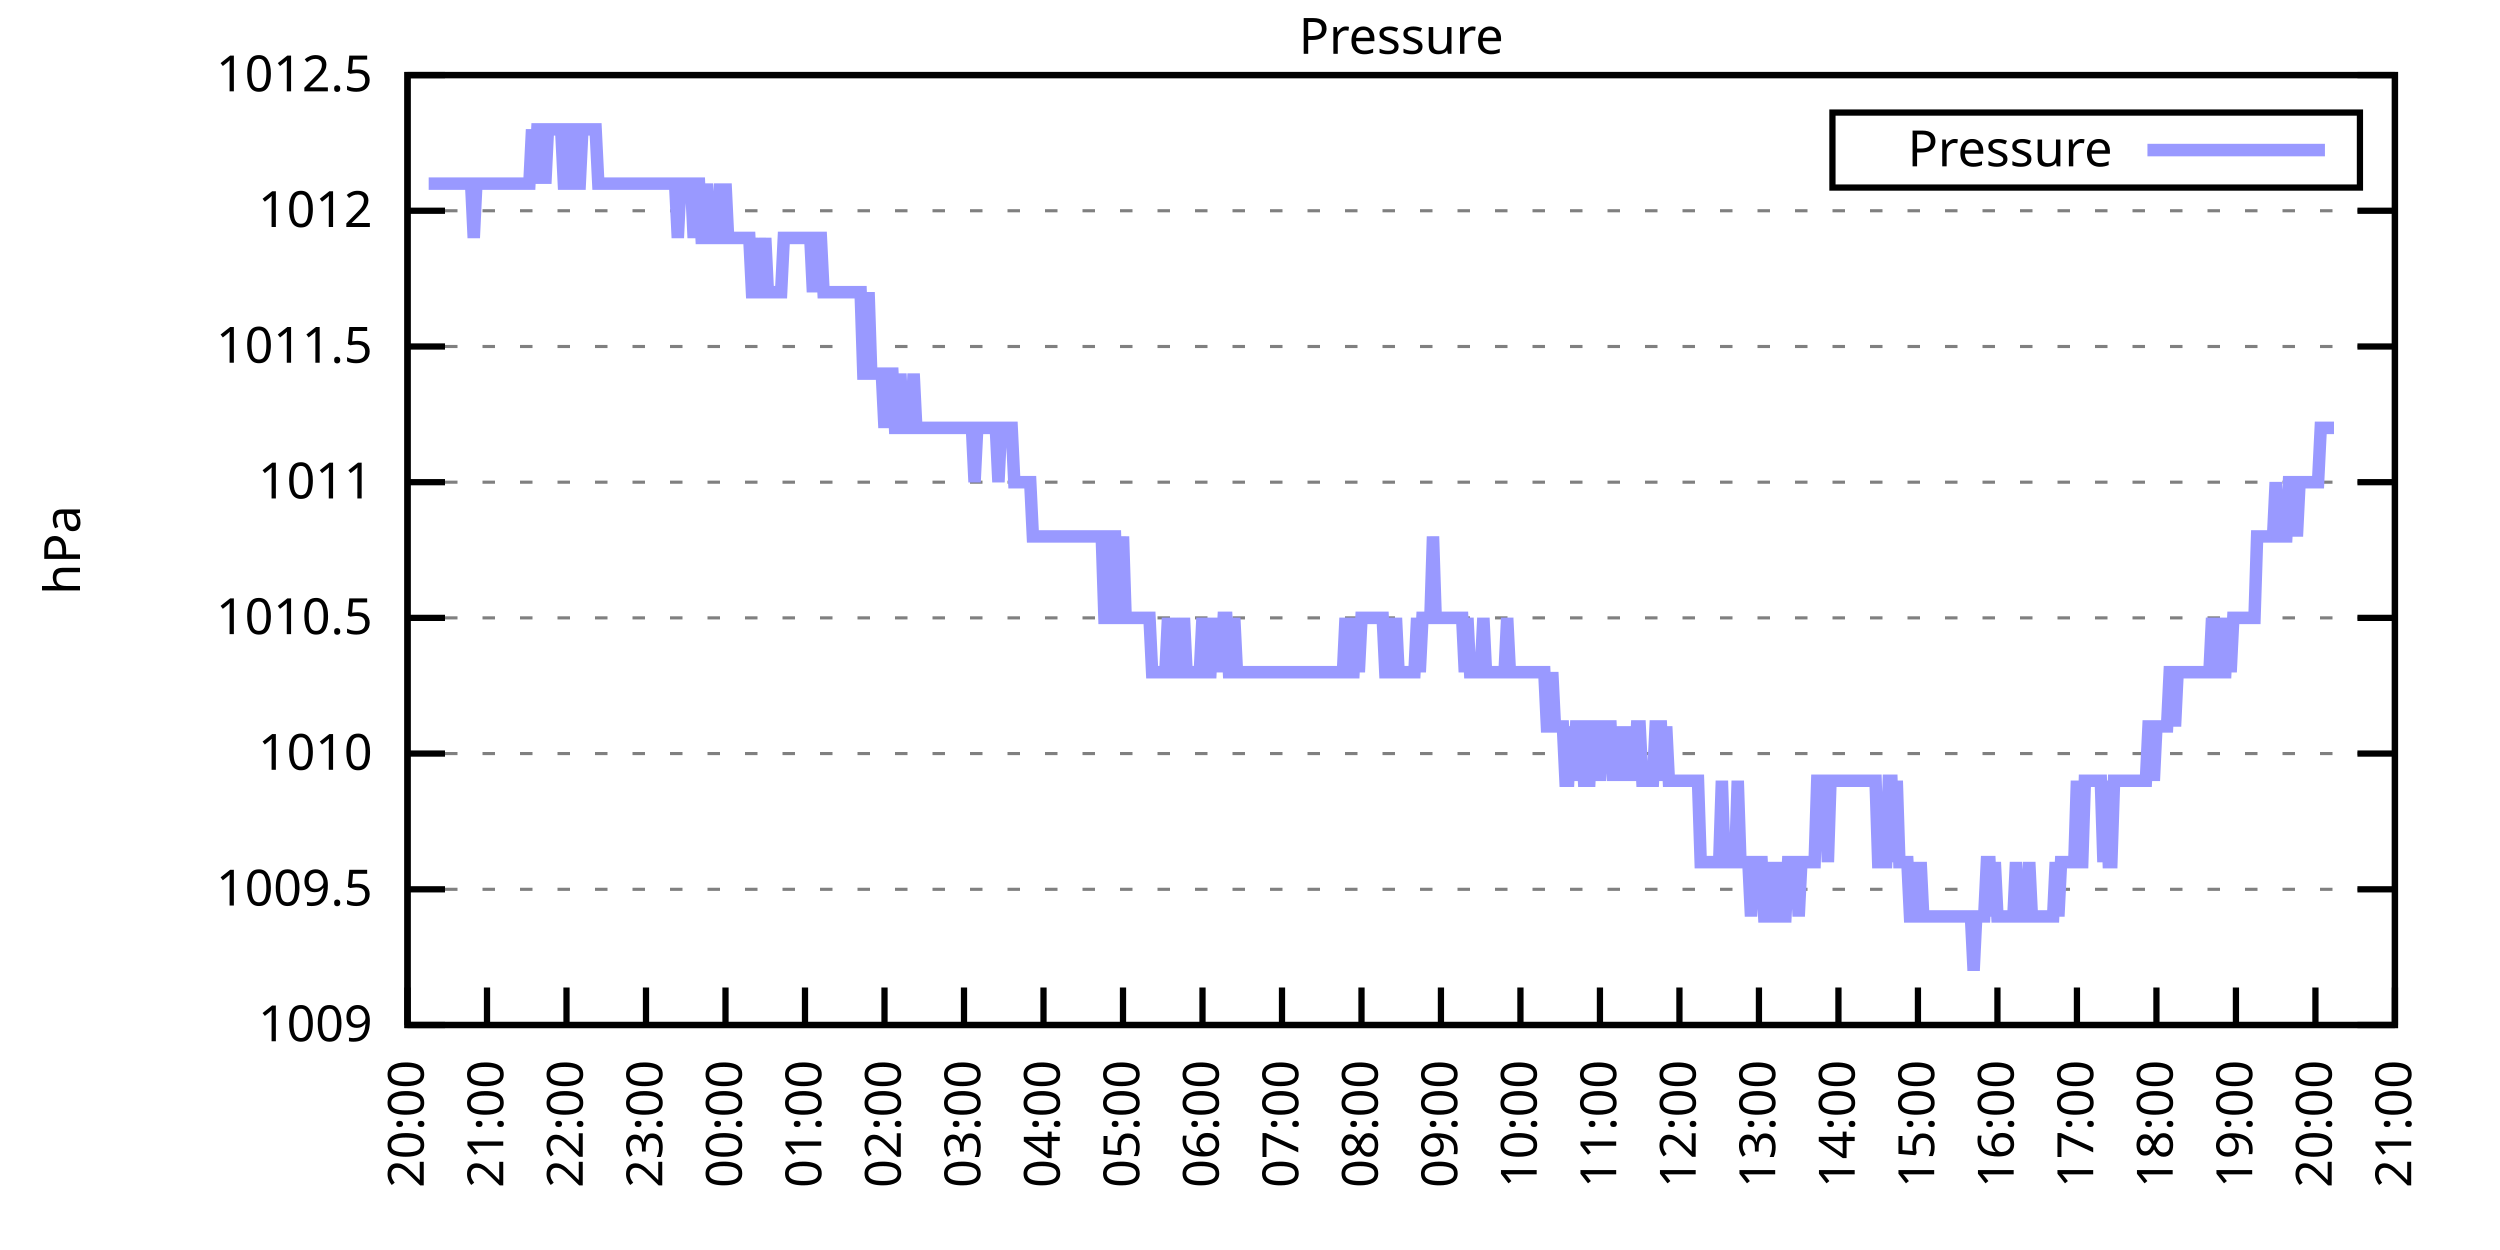
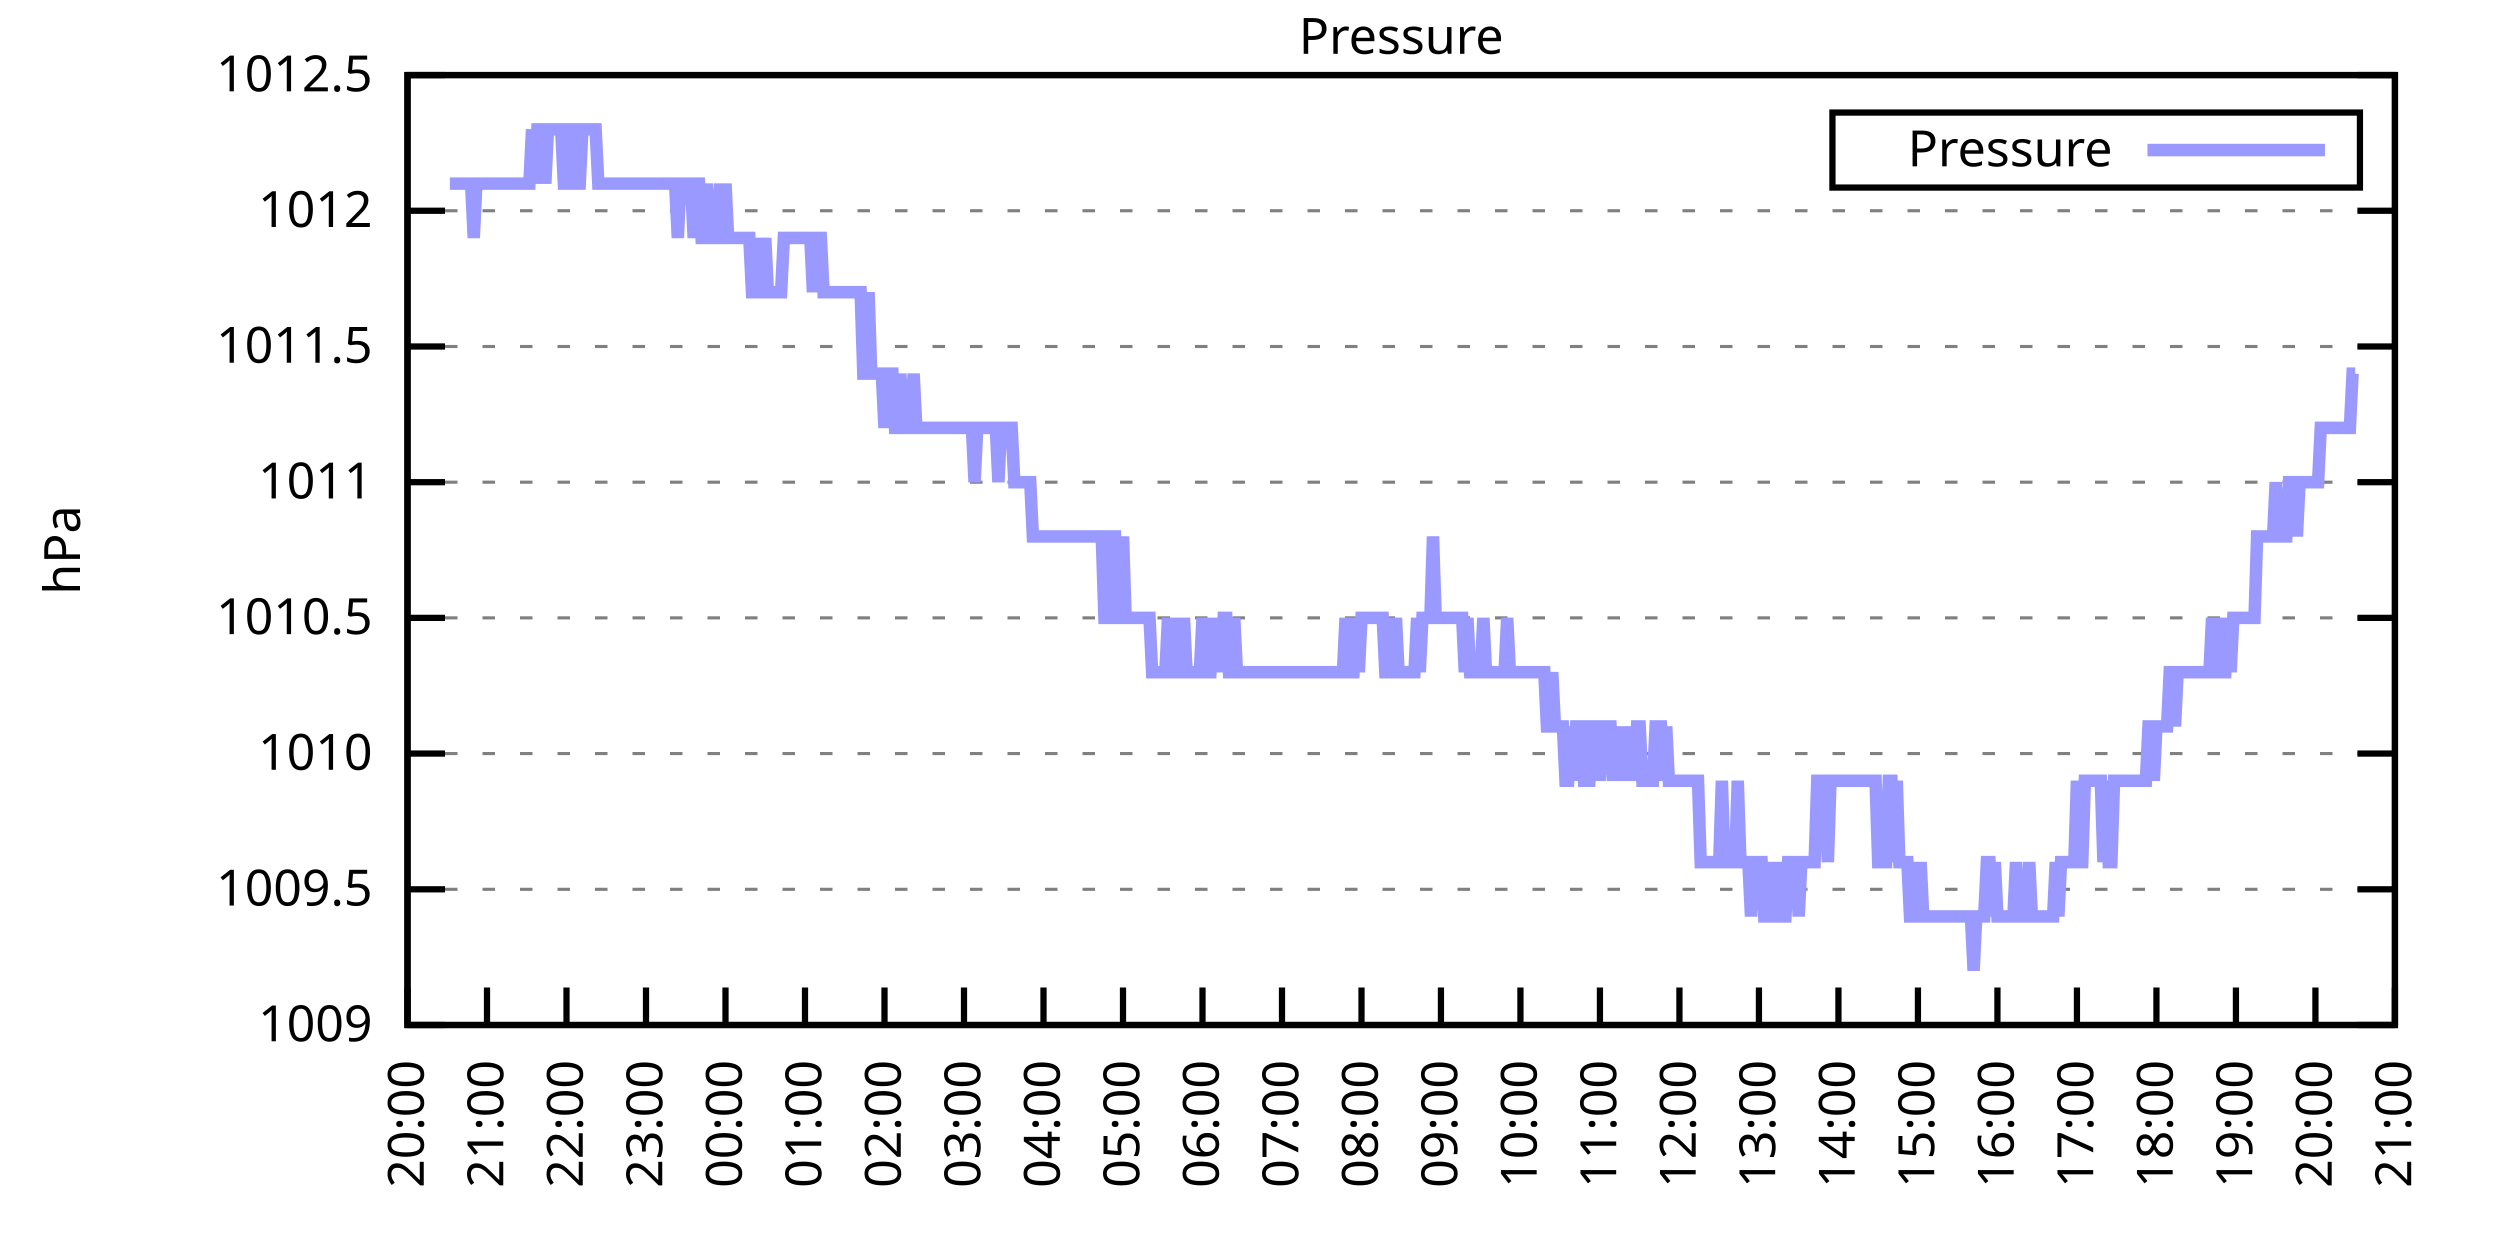
<svg xmlns="http://www.w3.org/2000/svg" xmlns:xlink="http://www.w3.org/1999/xlink" width="400" height="200" viewBox="0 0 400 200">
  <g id="gnuplot_canvas">
    <rect x="0" y="0" width="400" height="200" fill="none" />
    <defs>
      <circle id="gpDot" r="0.5" stroke-width="0.5" stroke="currentColor" />
      <path id="gpPt0" stroke-width="0.333" stroke="currentColor" d="M-1,0 h2 M0,-1 v2" />
      <path id="gpPt1" stroke-width="0.333" stroke="currentColor" d="M-1,-1 L1,1 M1,-1 L-1,1" />
      <path id="gpPt2" stroke-width="0.333" stroke="currentColor" d="M-1,0 L1,0 M0,-1 L0,1 M-1,-1 L1,1 M-1,1 L1,-1" />
      <rect id="gpPt3" stroke-width="0.333" stroke="currentColor" x="-1" y="-1" width="2" height="2" />
      <rect id="gpPt4" stroke-width="0.333" stroke="currentColor" fill="currentColor" x="-1" y="-1" width="2" height="2" />
      <circle id="gpPt5" stroke-width="0.333" stroke="currentColor" cx="0" cy="0" r="1" />
      <use xlink:href="#gpPt5" id="gpPt6" fill="currentColor" stroke="none" />
      <path id="gpPt7" stroke-width="0.333" stroke="currentColor" d="M0,-1.33 L-1.33,0.67 L1.33,0.67 z" />
      <use xlink:href="#gpPt7" id="gpPt8" fill="currentColor" stroke="none" />
      <use xlink:href="#gpPt7" id="gpPt9" stroke="currentColor" transform="rotate(180)" />
      <use xlink:href="#gpPt9" id="gpPt10" fill="currentColor" stroke="none" />
      <use xlink:href="#gpPt3" id="gpPt11" stroke="currentColor" transform="rotate(45)" />
      <use xlink:href="#gpPt11" id="gpPt12" fill="currentColor" stroke="none" />
      <path id="gpPt13" stroke-width="0.333" stroke="currentColor" d="M0,1.330 L1.265,0.411 L0.782,-1.067 L-0.782,-1.076 L-1.265,0.411 z" />
      <use xlink:href="#gpPt13" id="gpPt14" fill="currentColor" stroke="none" />
      <filter id="textbox" filterUnits="objectBoundingBox" x="0" y="0" height="1" width="1">
        <feFlood flood-color="white" flood-opacity="1" result="bgnd" />
        <feComposite in="SourceGraphic" in2="bgnd" operator="atop" />
      </filter>
      <filter id="greybox" filterUnits="objectBoundingBox" x="0" y="0" height="1" width="1">
        <feFlood flood-color="lightgrey" flood-opacity="1" result="grey" />
        <feComposite in="SourceGraphic" in2="grey" operator="atop" />
      </filter>
    </defs>
    <g fill="none" color="white" stroke="currentColor" stroke-width="1.00" stroke-linecap="butt" stroke-linejoin="miter">
</g>
    <g fill="none" color="black" stroke="currentColor" stroke-width="1.00" stroke-linecap="butt" stroke-linejoin="miter">
      <g stroke="none" shape-rendering="crispEdges">
        <polygon fill="rgb(255, 255, 255)" points="65.20,164.00 383.18,164.00 383.18,12.02 65.20,12.02 " />
      </g>
    </g>
    <g fill="none" color="black" stroke="currentColor" stroke-width="1.00" stroke-linecap="butt" stroke-linejoin="miter">
</g>
    <g fill="none" color="black" stroke="black" stroke-width="0.50" stroke-linecap="butt" stroke-linejoin="miter">
</g>
    <g fill="none" color="gray" stroke="currentColor" stroke-width="0.50" stroke-linecap="butt" stroke-linejoin="miter">
      <path stroke="gray" stroke-dasharray="2,4" class="gridline" d="M65.20,164.00 L383.19,164.00  " />
    </g>
    <g fill="none" color="gray" stroke="gray" stroke-width="1.00" stroke-linecap="butt" stroke-linejoin="miter">
</g>
    <g fill="none" color="black" stroke="currentColor" stroke-width="1.00" stroke-linecap="butt" stroke-linejoin="miter">
      <path stroke="black" d="M65.20,164.00 L71.20,164.00 M383.19,164.00 L377.19,164.00  " />
      <g transform="translate(59.60,166.60)" stroke="none" fill="black" font-family="Sans" font-size="8.00" text-anchor="end">
        <text>
          <tspan font-family="Sans"> 1009</tspan>
        </text>
      </g>
    </g>
    <g fill="none" color="black" stroke="currentColor" stroke-width="1.00" stroke-linecap="butt" stroke-linejoin="miter">
</g>
    <g fill="none" color="black" stroke="black" stroke-width="0.50" stroke-linecap="butt" stroke-linejoin="miter">
</g>
    <g fill="none" color="gray" stroke="currentColor" stroke-width="0.50" stroke-linecap="butt" stroke-linejoin="miter">
      <path stroke="gray" stroke-dasharray="2,4" class="gridline" d="M65.20,142.29 L383.19,142.29  " />
    </g>
    <g fill="none" color="gray" stroke="gray" stroke-width="1.00" stroke-linecap="butt" stroke-linejoin="miter">
</g>
    <g fill="none" color="black" stroke="currentColor" stroke-width="1.00" stroke-linecap="butt" stroke-linejoin="miter">
      <path stroke="black" d="M65.20,142.29 L71.20,142.29 M383.19,142.29 L377.19,142.29  " />
      <g transform="translate(59.60,144.89)" stroke="none" fill="black" font-family="Sans" font-size="8.00" text-anchor="end">
        <text>
          <tspan font-family="Sans"> 1009.5</tspan>
        </text>
      </g>
    </g>
    <g fill="none" color="black" stroke="currentColor" stroke-width="1.00" stroke-linecap="butt" stroke-linejoin="miter">
</g>
    <g fill="none" color="black" stroke="black" stroke-width="0.50" stroke-linecap="butt" stroke-linejoin="miter">
</g>
    <g fill="none" color="gray" stroke="currentColor" stroke-width="0.50" stroke-linecap="butt" stroke-linejoin="miter">
      <path stroke="gray" stroke-dasharray="2,4" class="gridline" d="M65.20,120.57 L383.19,120.57  " />
    </g>
    <g fill="none" color="gray" stroke="gray" stroke-width="1.00" stroke-linecap="butt" stroke-linejoin="miter">
</g>
    <g fill="none" color="black" stroke="currentColor" stroke-width="1.00" stroke-linecap="butt" stroke-linejoin="miter">
      <path stroke="black" d="M65.20,120.57 L71.20,120.57 M383.19,120.57 L377.19,120.57  " />
      <g transform="translate(59.60,123.17)" stroke="none" fill="black" font-family="Sans" font-size="8.00" text-anchor="end">
        <text>
          <tspan font-family="Sans"> 1010</tspan>
        </text>
      </g>
    </g>
    <g fill="none" color="black" stroke="currentColor" stroke-width="1.00" stroke-linecap="butt" stroke-linejoin="miter">
</g>
    <g fill="none" color="black" stroke="black" stroke-width="0.50" stroke-linecap="butt" stroke-linejoin="miter">
</g>
    <g fill="none" color="gray" stroke="currentColor" stroke-width="0.50" stroke-linecap="butt" stroke-linejoin="miter">
      <path stroke="gray" stroke-dasharray="2,4" class="gridline" d="M65.20,98.86 L383.19,98.86  " />
    </g>
    <g fill="none" color="gray" stroke="gray" stroke-width="1.00" stroke-linecap="butt" stroke-linejoin="miter">
</g>
    <g fill="none" color="black" stroke="currentColor" stroke-width="1.00" stroke-linecap="butt" stroke-linejoin="miter">
      <path stroke="black" d="M65.20,98.86 L71.20,98.86 M383.19,98.86 L377.19,98.86  " />
      <g transform="translate(59.60,101.46)" stroke="none" fill="black" font-family="Sans" font-size="8.00" text-anchor="end">
        <text>
          <tspan font-family="Sans"> 1010.5</tspan>
        </text>
      </g>
    </g>
    <g fill="none" color="black" stroke="currentColor" stroke-width="1.00" stroke-linecap="butt" stroke-linejoin="miter">
</g>
    <g fill="none" color="black" stroke="black" stroke-width="0.50" stroke-linecap="butt" stroke-linejoin="miter">
</g>
    <g fill="none" color="gray" stroke="currentColor" stroke-width="0.50" stroke-linecap="butt" stroke-linejoin="miter">
      <path stroke="gray" stroke-dasharray="2,4" class="gridline" d="M65.20,77.15 L383.19,77.15  " />
    </g>
    <g fill="none" color="gray" stroke="gray" stroke-width="1.00" stroke-linecap="butt" stroke-linejoin="miter">
</g>
    <g fill="none" color="black" stroke="currentColor" stroke-width="1.00" stroke-linecap="butt" stroke-linejoin="miter">
      <path stroke="black" d="M65.20,77.15 L71.20,77.15 M383.19,77.15 L377.19,77.15  " />
      <g transform="translate(59.60,79.75)" stroke="none" fill="black" font-family="Sans" font-size="8.00" text-anchor="end">
        <text>
          <tspan font-family="Sans"> 1011</tspan>
        </text>
      </g>
    </g>
    <g fill="none" color="black" stroke="currentColor" stroke-width="1.00" stroke-linecap="butt" stroke-linejoin="miter">
</g>
    <g fill="none" color="black" stroke="black" stroke-width="0.50" stroke-linecap="butt" stroke-linejoin="miter">
</g>
    <g fill="none" color="gray" stroke="currentColor" stroke-width="0.50" stroke-linecap="butt" stroke-linejoin="miter">
      <path stroke="gray" stroke-dasharray="2,4" class="gridline" d="M65.20,55.44 L383.19,55.44  " />
    </g>
    <g fill="none" color="gray" stroke="gray" stroke-width="1.00" stroke-linecap="butt" stroke-linejoin="miter">
</g>
    <g fill="none" color="black" stroke="currentColor" stroke-width="1.00" stroke-linecap="butt" stroke-linejoin="miter">
      <path stroke="black" d="M65.20,55.44 L71.20,55.44 M383.19,55.44 L377.19,55.44  " />
      <g transform="translate(59.60,58.04)" stroke="none" fill="black" font-family="Sans" font-size="8.00" text-anchor="end">
        <text>
          <tspan font-family="Sans"> 1011.5</tspan>
        </text>
      </g>
    </g>
    <g fill="none" color="black" stroke="currentColor" stroke-width="1.00" stroke-linecap="butt" stroke-linejoin="miter">
</g>
    <g fill="none" color="black" stroke="black" stroke-width="0.50" stroke-linecap="butt" stroke-linejoin="miter">
</g>
    <g fill="none" color="gray" stroke="currentColor" stroke-width="0.50" stroke-linecap="butt" stroke-linejoin="miter">
      <path stroke="gray" stroke-dasharray="2,4" class="gridline" d="M65.20,33.72 L383.19,33.72  " />
    </g>
    <g fill="none" color="gray" stroke="gray" stroke-width="1.00" stroke-linecap="butt" stroke-linejoin="miter">
</g>
    <g fill="none" color="black" stroke="currentColor" stroke-width="1.00" stroke-linecap="butt" stroke-linejoin="miter">
      <path stroke="black" d="M65.20,33.72 L71.20,33.72 M383.19,33.72 L377.19,33.72  " />
      <g transform="translate(59.60,36.32)" stroke="none" fill="black" font-family="Sans" font-size="8.00" text-anchor="end">
        <text>
          <tspan font-family="Sans"> 1012</tspan>
        </text>
      </g>
    </g>
    <g fill="none" color="black" stroke="currentColor" stroke-width="1.00" stroke-linecap="butt" stroke-linejoin="miter">
</g>
    <g fill="none" color="black" stroke="black" stroke-width="0.50" stroke-linecap="butt" stroke-linejoin="miter">
</g>
    <g fill="none" color="gray" stroke="currentColor" stroke-width="0.50" stroke-linecap="butt" stroke-linejoin="miter">
      <path stroke="gray" stroke-dasharray="2,4" class="gridline" d="M65.20,12.01 L383.19,12.01  " />
    </g>
    <g fill="none" color="gray" stroke="gray" stroke-width="1.00" stroke-linecap="butt" stroke-linejoin="miter">
</g>
    <g fill="none" color="black" stroke="currentColor" stroke-width="1.00" stroke-linecap="butt" stroke-linejoin="miter">
      <path stroke="black" d="M65.20,12.01 L71.20,12.01 M383.19,12.01 L377.19,12.01  " />
      <g transform="translate(59.60,14.61)" stroke="none" fill="black" font-family="Sans" font-size="8.00" text-anchor="end">
        <text>
          <tspan font-family="Sans"> 1012.5</tspan>
        </text>
      </g>
    </g>
    <g fill="none" color="black" stroke="currentColor" stroke-width="1.00" stroke-linecap="butt" stroke-linejoin="miter">
      <path stroke="black" d="M65.20,164.00 L65.20,158.00  " />
      <g transform="translate(67.80,169.60) rotate(270.00)" stroke="none" fill="black" font-family="Sans" font-size="8.00" text-anchor="end">
        <text>
          <tspan font-family="Sans">20:00</tspan>
        </text>
      </g>
    </g>
    <g fill="none" color="black" stroke="currentColor" stroke-width="1.00" stroke-linecap="butt" stroke-linejoin="miter">
      <path stroke="black" d="M77.92,164.00 L77.92,158.00  " />
      <g transform="translate(80.52,169.60) rotate(270.00)" stroke="none" fill="black" font-family="Sans" font-size="8.00" text-anchor="end">
        <text>
          <tspan font-family="Sans">21:00</tspan>
        </text>
      </g>
    </g>
    <g fill="none" color="black" stroke="currentColor" stroke-width="1.00" stroke-linecap="butt" stroke-linejoin="miter">
      <path stroke="black" d="M90.64,164.00 L90.64,158.00  " />
      <g transform="translate(93.24,169.60) rotate(270.00)" stroke="none" fill="black" font-family="Sans" font-size="8.00" text-anchor="end">
        <text>
          <tspan font-family="Sans">22:00</tspan>
        </text>
      </g>
    </g>
    <g fill="none" color="black" stroke="currentColor" stroke-width="1.00" stroke-linecap="butt" stroke-linejoin="miter">
      <path stroke="black" d="M103.36,164.00 L103.36,158.00  " />
      <g transform="translate(105.96,169.60) rotate(270.00)" stroke="none" fill="black" font-family="Sans" font-size="8.00" text-anchor="end">
        <text>
          <tspan font-family="Sans">23:00</tspan>
        </text>
      </g>
    </g>
    <g fill="none" color="black" stroke="currentColor" stroke-width="1.00" stroke-linecap="butt" stroke-linejoin="miter">
      <path stroke="black" d="M116.08,164.00 L116.08,158.00  " />
      <g transform="translate(118.68,169.60) rotate(270.00)" stroke="none" fill="black" font-family="Sans" font-size="8.00" text-anchor="end">
        <text>
          <tspan font-family="Sans">00:00</tspan>
        </text>
      </g>
    </g>
    <g fill="none" color="black" stroke="currentColor" stroke-width="1.00" stroke-linecap="butt" stroke-linejoin="miter">
      <path stroke="black" d="M128.80,164.00 L128.80,158.00  " />
      <g transform="translate(131.40,169.60) rotate(270.00)" stroke="none" fill="black" font-family="Sans" font-size="8.00" text-anchor="end">
        <text>
          <tspan font-family="Sans">01:00</tspan>
        </text>
      </g>
    </g>
    <g fill="none" color="black" stroke="currentColor" stroke-width="1.00" stroke-linecap="butt" stroke-linejoin="miter">
      <path stroke="black" d="M141.52,164.00 L141.52,158.00  " />
      <g transform="translate(144.12,169.60) rotate(270.00)" stroke="none" fill="black" font-family="Sans" font-size="8.00" text-anchor="end">
        <text>
          <tspan font-family="Sans">02:00</tspan>
        </text>
      </g>
    </g>
    <g fill="none" color="black" stroke="currentColor" stroke-width="1.00" stroke-linecap="butt" stroke-linejoin="miter">
      <path stroke="black" d="M154.24,164.00 L154.24,158.00  " />
      <g transform="translate(156.84,169.60) rotate(270.00)" stroke="none" fill="black" font-family="Sans" font-size="8.00" text-anchor="end">
        <text>
          <tspan font-family="Sans">03:00</tspan>
        </text>
      </g>
    </g>
    <g fill="none" color="black" stroke="currentColor" stroke-width="1.00" stroke-linecap="butt" stroke-linejoin="miter">
      <path stroke="black" d="M166.96,164.00 L166.96,158.00  " />
      <g transform="translate(169.56,169.60) rotate(270.00)" stroke="none" fill="black" font-family="Sans" font-size="8.00" text-anchor="end">
        <text>
          <tspan font-family="Sans">04:00</tspan>
        </text>
      </g>
    </g>
    <g fill="none" color="black" stroke="currentColor" stroke-width="1.00" stroke-linecap="butt" stroke-linejoin="miter">
      <path stroke="black" d="M179.68,164.00 L179.68,158.00  " />
      <g transform="translate(182.28,169.60) rotate(270.00)" stroke="none" fill="black" font-family="Sans" font-size="8.00" text-anchor="end">
        <text>
          <tspan font-family="Sans">05:00</tspan>
        </text>
      </g>
    </g>
    <g fill="none" color="black" stroke="currentColor" stroke-width="1.00" stroke-linecap="butt" stroke-linejoin="miter">
      <path stroke="black" d="M192.40,164.00 L192.40,158.00  " />
      <g transform="translate(195.00,169.60) rotate(270.00)" stroke="none" fill="black" font-family="Sans" font-size="8.00" text-anchor="end">
        <text>
          <tspan font-family="Sans">06:00</tspan>
        </text>
      </g>
    </g>
    <g fill="none" color="black" stroke="currentColor" stroke-width="1.00" stroke-linecap="butt" stroke-linejoin="miter">
      <path stroke="black" d="M205.12,164.00 L205.12,158.00  " />
      <g transform="translate(207.72,169.60) rotate(270.00)" stroke="none" fill="black" font-family="Sans" font-size="8.00" text-anchor="end">
        <text>
          <tspan font-family="Sans">07:00</tspan>
        </text>
      </g>
    </g>
    <g fill="none" color="black" stroke="currentColor" stroke-width="1.00" stroke-linecap="butt" stroke-linejoin="miter">
      <path stroke="black" d="M217.84,164.00 L217.84,158.00  " />
      <g transform="translate(220.44,169.60) rotate(270.00)" stroke="none" fill="black" font-family="Sans" font-size="8.00" text-anchor="end">
        <text>
          <tspan font-family="Sans">08:00</tspan>
        </text>
      </g>
    </g>
    <g fill="none" color="black" stroke="currentColor" stroke-width="1.00" stroke-linecap="butt" stroke-linejoin="miter">
      <path stroke="black" d="M230.55,164.00 L230.55,158.00  " />
      <g transform="translate(233.15,169.60) rotate(270.00)" stroke="none" fill="black" font-family="Sans" font-size="8.00" text-anchor="end">
        <text>
          <tspan font-family="Sans">09:00</tspan>
        </text>
      </g>
    </g>
    <g fill="none" color="black" stroke="currentColor" stroke-width="1.00" stroke-linecap="butt" stroke-linejoin="miter">
      <path stroke="black" d="M243.27,164.00 L243.27,158.00  " />
      <g transform="translate(245.87,169.60) rotate(270.00)" stroke="none" fill="black" font-family="Sans" font-size="8.00" text-anchor="end">
        <text>
          <tspan font-family="Sans">10:00</tspan>
        </text>
      </g>
    </g>
    <g fill="none" color="black" stroke="currentColor" stroke-width="1.00" stroke-linecap="butt" stroke-linejoin="miter">
      <path stroke="black" d="M255.99,164.00 L255.99,158.00  " />
      <g transform="translate(258.59,169.60) rotate(270.00)" stroke="none" fill="black" font-family="Sans" font-size="8.00" text-anchor="end">
        <text>
          <tspan font-family="Sans">11:00</tspan>
        </text>
      </g>
    </g>
    <g fill="none" color="black" stroke="currentColor" stroke-width="1.00" stroke-linecap="butt" stroke-linejoin="miter">
      <path stroke="black" d="M268.71,164.00 L268.71,158.00  " />
      <g transform="translate(271.31,169.60) rotate(270.00)" stroke="none" fill="black" font-family="Sans" font-size="8.00" text-anchor="end">
        <text>
          <tspan font-family="Sans">12:00</tspan>
        </text>
      </g>
    </g>
    <g fill="none" color="black" stroke="currentColor" stroke-width="1.00" stroke-linecap="butt" stroke-linejoin="miter">
      <path stroke="black" d="M281.43,164.00 L281.43,158.00  " />
      <g transform="translate(284.03,169.60) rotate(270.00)" stroke="none" fill="black" font-family="Sans" font-size="8.00" text-anchor="end">
        <text>
          <tspan font-family="Sans">13:00</tspan>
        </text>
      </g>
    </g>
    <g fill="none" color="black" stroke="currentColor" stroke-width="1.00" stroke-linecap="butt" stroke-linejoin="miter">
      <path stroke="black" d="M294.15,164.00 L294.15,158.00  " />
      <g transform="translate(296.75,169.60) rotate(270.00)" stroke="none" fill="black" font-family="Sans" font-size="8.00" text-anchor="end">
        <text>
          <tspan font-family="Sans">14:00</tspan>
        </text>
      </g>
    </g>
    <g fill="none" color="black" stroke="currentColor" stroke-width="1.00" stroke-linecap="butt" stroke-linejoin="miter">
      <path stroke="black" d="M306.87,164.00 L306.87,158.00  " />
      <g transform="translate(309.47,169.60) rotate(270.00)" stroke="none" fill="black" font-family="Sans" font-size="8.00" text-anchor="end">
        <text>
          <tspan font-family="Sans">15:00</tspan>
        </text>
      </g>
    </g>
    <g fill="none" color="black" stroke="currentColor" stroke-width="1.00" stroke-linecap="butt" stroke-linejoin="miter">
      <path stroke="black" d="M319.59,164.00 L319.59,158.00  " />
      <g transform="translate(322.19,169.60) rotate(270.00)" stroke="none" fill="black" font-family="Sans" font-size="8.00" text-anchor="end">
        <text>
          <tspan font-family="Sans">16:00</tspan>
        </text>
      </g>
    </g>
    <g fill="none" color="black" stroke="currentColor" stroke-width="1.00" stroke-linecap="butt" stroke-linejoin="miter">
      <path stroke="black" d="M332.31,164.00 L332.31,158.00  " />
      <g transform="translate(334.91,169.60) rotate(270.00)" stroke="none" fill="black" font-family="Sans" font-size="8.00" text-anchor="end">
        <text>
          <tspan font-family="Sans">17:00</tspan>
        </text>
      </g>
    </g>
    <g fill="none" color="black" stroke="currentColor" stroke-width="1.00" stroke-linecap="butt" stroke-linejoin="miter">
      <path stroke="black" d="M345.03,164.00 L345.03,158.00  " />
      <g transform="translate(347.63,169.60) rotate(270.00)" stroke="none" fill="black" font-family="Sans" font-size="8.00" text-anchor="end">
        <text>
          <tspan font-family="Sans">18:00</tspan>
        </text>
      </g>
    </g>
    <g fill="none" color="black" stroke="currentColor" stroke-width="1.00" stroke-linecap="butt" stroke-linejoin="miter">
      <path stroke="black" d="M357.75,164.00 L357.75,158.00  " />
      <g transform="translate(360.35,169.60) rotate(270.00)" stroke="none" fill="black" font-family="Sans" font-size="8.00" text-anchor="end">
        <text>
          <tspan font-family="Sans">19:00</tspan>
        </text>
      </g>
    </g>
    <g fill="none" color="black" stroke="currentColor" stroke-width="1.00" stroke-linecap="butt" stroke-linejoin="miter">
      <path stroke="black" d="M370.47,164.00 L370.47,158.00  " />
      <g transform="translate(373.07,169.60) rotate(270.00)" stroke="none" fill="black" font-family="Sans" font-size="8.00" text-anchor="end">
        <text>
          <tspan font-family="Sans">20:00</tspan>
        </text>
      </g>
    </g>
    <g fill="none" color="black" stroke="currentColor" stroke-width="1.00" stroke-linecap="butt" stroke-linejoin="miter">
      <path stroke="black" d="M383.19,164.00 L383.19,158.00  " />
      <g transform="translate(385.79,169.60) rotate(270.00)" stroke="none" fill="black" font-family="Sans" font-size="8.00" text-anchor="end">
        <text>
          <tspan font-family="Sans">21:00</tspan>
        </text>
      </g>
    </g>
    <g fill="none" color="black" stroke="currentColor" stroke-width="1.00" stroke-linecap="butt" stroke-linejoin="miter">
</g>
    <g fill="none" color="black" stroke="currentColor" stroke-width="1.00" stroke-linecap="butt" stroke-linejoin="miter">
      <path stroke="black" d="M65.20,12.01 L65.20,164.00 L383.19,164.00 L383.19,12.01 L65.20,12.01 Z  " />
    </g>
    <g fill="none" color="black" stroke="currentColor" stroke-width="1.00" stroke-linecap="butt" stroke-linejoin="miter">
</g>
    <g fill="none" color="black" stroke="currentColor" stroke-width="1.00" stroke-linecap="butt" stroke-linejoin="miter">
      <path stroke="black" d="M293.19,30.01 L293.19,18.01 L377.59,18.01 L377.59,30.01 L293.19,30.01 Z  " />
    </g>
    <g id="Pressure_plot_1">
      <g fill="none" color="white" stroke="black" stroke-width="2.00" stroke-linecap="butt" stroke-linejoin="miter">
</g>
      <g fill="none" color="black" stroke="currentColor" stroke-width="2.00" stroke-linecap="butt" stroke-linejoin="miter">
        <g transform="translate(337.99,26.61)" stroke="none" fill="black" font-family="Sans" font-size="8.00" text-anchor="end">
          <text>
            <tspan font-family="Sans">Pressure</tspan>
          </text>
        </g>
      </g>
      <g fill="none" color="black" stroke="currentColor" stroke-width="2.00" stroke-linecap="butt" stroke-linejoin="miter">
-         <path stroke="rgb(153, 153, 255)" d="M343.59,24.01 L371.99,24.01 M68.59,29.38 L69.02,29.38 L69.44,29.38 L69.86,29.38 L70.29,29.38 L70.71,29.38   L71.14,29.38 L71.56,29.38 L71.98,29.38 L72.41,29.38 L72.83,29.38 L73.26,29.38 L73.68,29.38 L74.10,29.38   L74.53,29.38 L74.95,29.38 L75.38,29.38 L75.80,38.07 L76.22,29.38 L76.65,29.38 L77.07,29.38 L77.50,29.38   L77.92,29.38 L78.34,29.38 L78.77,29.38 L79.19,29.38 L79.62,29.38 L80.04,29.38 L80.46,29.38 L80.89,29.38   L81.31,29.38 L81.74,29.38 L82.16,29.38 L82.58,29.38 L83.01,29.38 L83.43,29.38 L83.86,29.38 L84.28,29.38   L84.70,29.38 L85.13,20.70 L85.55,29.38 L85.98,20.70 L86.40,20.70 L86.82,20.70 L87.25,29.38 L87.67,20.70   L88.10,20.70 L88.52,20.70 L88.94,20.70 L89.37,20.70 L89.79,20.70 L90.22,29.38 L90.64,29.38 L91.06,20.70   L91.49,20.70 L91.91,29.38 L92.34,29.38 L92.76,29.38 L93.18,20.70 L93.61,20.70 L94.03,20.70 L94.46,20.70   L94.88,20.70 L95.30,20.70 L95.73,29.38 L96.15,29.38 L96.58,29.38 L97.00,29.38 L97.42,29.38 L97.85,29.38   L98.27,29.38 L98.69,29.38 L99.12,29.38 L99.54,29.38 L99.97,29.38 L100.39,29.38 L100.81,29.38 L101.24,29.38   L101.66,29.38 L102.09,29.38 L102.51,29.38 L102.93,29.38 L103.36,29.38 L103.78,29.38 L104.21,29.38 L104.63,29.38   L105.05,29.38 L105.48,29.38 L105.90,29.38 L106.33,29.38 L106.75,29.38 L107.17,29.38 L107.60,29.38 L108.02,29.38   L108.45,38.07 L108.87,29.38 L109.29,29.38 L109.72,29.38 L110.14,29.38 L110.57,29.38 L110.99,38.07 L111.41,29.38   L111.84,29.38 L112.26,38.07 L112.69,38.07 L113.11,29.38 L113.53,38.07 L113.96,38.07 L114.38,38.07 L114.81,38.07   L115.23,29.38 L115.65,38.07 L116.08,29.38 L116.50,38.07 L116.93,38.07 L117.35,38.07 L117.77,38.07 L118.20,38.07   L118.62,38.07 L119.05,38.07 L119.47,38.07 L119.89,38.07 L120.32,46.75 L120.74,46.75 L121.17,38.07 L121.59,46.75   L122.01,46.75 L122.44,38.07 L122.86,46.75 L123.29,46.75 L123.71,46.75 L124.13,46.75 L124.56,46.75 L124.98,46.75   L125.41,38.07 L125.83,38.07 L126.25,38.07 L126.68,38.07 L127.10,38.07 L127.53,38.07 L127.95,38.07 L128.37,38.07   L128.80,38.07 L129.22,38.07 L129.65,38.07 L130.07,46.75 L130.49,38.07 L130.92,38.07 L131.34,38.07 L131.77,46.75   L132.19,46.75 L132.61,46.75 L133.04,46.75 L133.46,46.75 L133.89,46.75 L134.31,46.75 L134.73,46.75 L135.16,46.75   L135.58,46.75 L136.01,46.75 L136.43,46.75 L136.85,46.75 L137.28,46.75 L137.70,46.75 L138.13,59.78 L138.55,59.78   L138.97,46.75 L139.40,59.78 L139.82,59.78 L140.25,59.78 L140.67,59.78 L141.09,59.78 L141.52,68.46 L141.94,59.78   L142.37,59.78 L142.79,59.78 L143.21,68.46 L143.64,68.46 L144.06,59.78 L144.49,68.46 L144.91,68.46 L145.33,68.46   L145.76,68.46 L146.18,59.78 L146.61,68.46 L147.03,68.46 L147.45,68.46 L147.88,68.46 L148.30,68.46 L148.73,68.46   L149.15,68.46 L149.57,68.46 L150.00,68.46 L150.42,68.46 L150.85,68.46 L151.27,68.46 L151.69,68.46 L152.12,68.46   L152.54,68.46 L152.97,68.46 L153.39,68.46 L153.81,68.46 L154.24,68.46 L154.66,68.46 L155.09,68.46 L155.51,68.46   L155.93,77.15 L156.36,68.46 L156.78,68.46 L157.21,68.46 L157.63,68.46 L158.05,68.46 L158.48,68.46 L158.90,68.46   L159.33,68.46 L159.75,77.15 L160.17,68.46 L160.60,68.46 L161.02,68.46 L161.44,68.46 L161.87,68.46 L162.29,77.15   L162.72,77.15 L163.14,77.15 L163.56,77.15 L163.99,77.15 L164.41,77.15 L164.84,77.15 L165.26,85.83 L165.68,85.83   L166.11,85.83 L166.53,85.83 L166.96,85.83 L167.38,85.83 L167.80,85.83 L168.23,85.83 L168.65,85.83 L169.08,85.83   L169.50,85.83 L169.92,85.83 L170.35,85.83 L170.77,85.83 L171.20,85.83 L171.62,85.83 L172.04,85.83 L172.47,85.83   L172.89,85.83 L173.32,85.83 L173.74,85.83 L174.16,85.83 L174.59,85.83 L175.01,85.83 L175.44,85.83 L175.86,85.83   L176.28,85.83 L176.71,98.86 L177.13,98.86 L177.56,85.83 L177.98,85.83 L178.40,85.83 L178.83,98.86 L179.25,98.86   L179.68,85.83 L180.10,98.86 L180.52,98.86 L180.95,98.86 L181.37,98.86 L181.80,98.86 L182.22,98.86 L182.64,98.86   L183.07,98.86 L183.49,98.86 L183.92,98.86 L184.34,107.55 L184.76,107.55 L185.19,107.55 L185.61,107.55 L186.04,107.55   L186.46,107.55 L186.88,98.86 L187.31,107.55 L187.73,98.86 L188.16,107.55 L188.58,107.55 L189.00,107.55 L189.43,98.86   L189.85,107.55 L190.28,107.55 L190.70,107.55 L191.12,107.55 L191.55,107.55 L191.97,107.55 L192.40,98.86 L192.82,107.55   L193.24,107.55 L193.67,107.55 L194.09,98.86 L194.52,107.55 L194.94,98.86 L195.36,107.55 L195.79,98.86 L196.21,98.86   L196.64,107.55 L197.06,107.55 L197.48,98.86 L197.91,107.55 L198.33,107.55 L198.76,107.55 L199.18,107.55 L199.60,107.55   L200.03,107.55 L200.45,107.55 L200.88,107.55 L201.30,107.55 L201.72,107.55 L202.15,107.55 L202.57,107.55 L203.00,107.55   L203.42,107.55 L203.84,107.55 L204.27,107.55 L204.69,107.55 L205.12,107.55 L205.54,107.55 L205.96,107.55 L206.39,107.55   L206.81,107.55 L207.24,107.55 L207.66,107.55 L208.08,107.55 L208.51,107.55 L208.93,107.55 L209.36,107.55 L209.78,107.55   L210.20,107.55 L210.63,107.55 L211.05,107.55 L211.48,107.55 L211.90,107.55 L212.32,107.55 L212.75,107.55 L213.17,107.55   L213.60,107.55 L214.02,107.55 L214.44,107.55 L214.87,107.55 L215.29,98.86 L215.72,107.55 L216.14,107.55 L216.56,107.55   L216.99,98.86 L217.41,107.55 L217.84,98.86 L218.26,98.86 L218.68,98.86 L219.11,98.86 L219.53,98.86 L219.96,98.86   L220.38,98.86 L220.80,98.86 L221.23,98.86 L221.65,107.55 L222.08,107.55 L222.50,98.86 L222.92,107.55 L223.35,98.86   L223.77,107.55 L224.20,107.55 L224.62,107.55 L225.04,107.55 L225.47,107.55 L225.89,107.55 L226.31,107.55 L226.74,98.86   L227.16,107.55 L227.59,98.86 L228.01,98.86 L228.43,98.86 L228.86,98.86 L229.28,85.83 L229.71,98.86 L230.13,98.86   L230.55,98.86 L230.98,98.86 L231.40,98.86 L231.83,98.86 L232.25,98.86 L232.67,98.86 L233.10,98.86 L233.52,98.86   L233.95,98.86 L234.37,107.55 L234.79,98.86 L235.22,107.55 L235.64,107.55 L236.07,107.55 L236.49,107.55 L236.91,107.55   L237.34,98.86 L237.76,107.55 L238.19,107.55 L238.61,107.55 L239.03,107.55 L239.46,107.55 L239.88,107.55 L240.31,107.55   L240.73,107.55 L241.15,98.86 L241.58,107.55 L242.00,107.55 L242.43,107.55 L242.85,107.55 L243.27,107.55 L243.70,107.55   L244.12,107.55 L244.55,107.55 L244.97,107.55 L245.39,107.55 L245.82,107.55 L246.24,107.55 L246.67,107.55 L247.09,107.55   L247.51,116.23 L247.94,116.23 L248.36,107.55 L248.79,116.23 L249.21,116.23 L249.63,116.23 L250.06,116.23 L250.48,124.92   L250.91,124.92 L251.33,116.23 L251.75,124.92 L252.18,116.23 L252.60,116.23 L253.03,116.23 L253.45,124.92 L253.87,124.92   L254.30,124.92 L254.72,116.23 L255.15,116.23 L255.57,116.23 L255.99,124.92 L256.42,116.23 L256.84,116.23 L257.27,116.23   L257.69,116.23 L258.11,124.92 L258.54,116.23 L258.96,124.92 L259.39,116.23 L259.81,124.92 L260.23,116.23 L260.66,124.92   L261.08,116.23 L261.51,124.92 L261.93,116.23 L262.35,116.23 L262.78,124.92 L263.20,124.92 L263.63,124.92 L264.05,124.92   L264.47,124.92 L264.90,116.23 L265.32,116.23 L265.75,116.23 L266.17,124.92 L266.59,116.23 L267.02,124.92 L267.44,124.92   L267.87,124.92 L268.29,124.92 L268.71,124.92 L269.14,124.92 L269.56,124.92 L269.99,124.92 L270.41,124.92 L270.83,124.92   L271.26,124.92 L271.68,124.92 L272.11,137.94 L272.53,137.94 L272.95,137.94 L273.38,137.94 L273.80,137.94 L274.23,137.94   L274.65,137.94 L275.07,137.94 L275.50,124.92 L275.92,137.94 L276.35,137.94 L276.77,137.94 L277.19,137.94 L277.62,137.94   L278.04,124.92 L278.47,137.94 L278.89,137.94 L279.31,137.94 L279.74,137.94 L280.16,146.63 L280.59,137.94 L281.01,137.94   L281.43,137.94 L281.86,137.94 L282.28,146.63 L282.71,146.63 L283.13,137.94 L283.55,146.63 L283.98,146.63 L284.40,137.94   L284.83,146.63 L285.25,146.63 L285.67,146.63 L286.10,137.94 L286.52,137.94 L286.95,137.94 L287.37,137.94 L287.79,146.63   L288.22,137.94 L288.64,137.94 L289.06,137.94 L289.49,137.94 L289.91,137.94 L290.34,137.94 L290.76,124.92 L291.18,124.92   L291.61,124.92 L292.03,124.92 L292.46,137.94 L292.88,124.92 L293.30,124.92 L293.73,124.92 L294.15,124.92 L294.58,124.92   L295.00,124.92 L295.42,124.92 L295.85,124.92 L296.27,124.92 L296.70,124.92 L297.12,124.92 L297.54,124.92 L297.97,124.92   L298.39,124.92 L298.82,124.92 L299.24,124.92 L299.66,124.92 L300.09,124.92 L300.51,137.94 L300.94,137.94 L301.36,137.94   L301.78,137.94 L302.21,124.92 L302.63,124.92 L303.06,137.94 L303.48,124.92 L303.90,137.94 L304.33,137.94 L304.75,137.94   L305.18,137.94 L305.60,146.63 L306.02,146.63 L306.45,137.94 L306.87,146.63 L307.30,137.94 L307.72,146.63 L308.14,146.63   L308.57,146.63 L308.99,146.63 L309.42,146.63 L309.84,146.63 L310.26,146.63 L310.69,146.63 L311.11,146.63 L311.54,146.63   L311.96,146.63 L312.38,146.63 L312.81,146.63 L313.23,146.63 L313.66,146.63 L314.08,146.63 L314.50,146.63 L314.93,146.63   L315.35,146.63 L315.78,155.31 L316.20,146.63 L316.62,146.63 L317.05,146.63 L317.47,146.63 L317.90,137.94 L318.32,137.94   L318.74,146.63 L319.17,137.94 L319.59,146.63 L320.02,146.63 L320.44,146.63 L320.86,146.63 L321.29,146.63 L321.71,146.63   L322.14,146.63 L322.56,137.94 L322.98,146.63 L323.41,146.63 L323.83,146.63 L324.26,146.63 L324.68,137.94 L325.10,146.63   L325.53,146.63 L325.95,146.63 L326.38,146.63 L326.80,146.63 L327.22,146.63 L327.65,146.63 L328.07,146.63 L328.50,146.63   L328.92,137.94 L329.34,146.63 L329.77,137.94 L330.19,137.94 L330.62,137.94 L331.04,137.94 L331.46,137.94 L331.89,137.94   L332.31,124.92 L332.74,137.94 L333.16,137.94 L333.58,124.92 L334.01,124.92 L334.43,124.92 L334.86,124.92 L335.28,124.92   L335.70,124.92 L336.13,124.92 L336.55,137.94 L336.98,124.92 L337.40,137.94 L337.82,137.94 L338.25,124.92 L338.67,124.92   L339.10,124.92 L339.52,124.92 L339.94,124.92 L340.37,124.92 L340.79,124.92 L341.22,124.92 L341.64,124.92 L342.06,124.92   L342.49,124.92 L342.91,124.92 L343.34,124.92 L343.76,116.23 L344.18,116.23 L344.61,124.92 L345.03,116.23 L345.46,116.23   L345.88,116.23 L346.30,116.23 L346.73,116.23 L347.15,107.55 L347.58,107.55 L348.00,116.23 L348.42,107.55 L348.85,107.55   L349.27,107.55 L349.70,107.55 L350.12,107.55 L350.54,107.55 L350.97,107.55 L351.39,107.55 L351.81,107.55 L352.24,107.55   L352.66,107.55 L353.09,107.55 L353.51,107.55 L353.93,98.86 L354.36,107.55 L354.78,107.55 L355.21,98.86 L355.63,107.55   L356.05,107.55 L356.48,98.86 L356.90,107.55 L357.33,98.86 L357.75,98.86 L358.17,98.86 L358.60,98.86 L359.02,98.86   L359.45,98.86 L359.87,98.86 L360.29,98.86 L360.72,98.86 L361.14,85.83 L361.57,85.83 L361.99,85.83 L362.41,85.83   L362.84,85.83 L363.26,85.83 L363.69,85.83 L364.11,77.15 L364.53,85.83 L364.96,85.83 L365.38,85.83 L365.81,85.83   L366.23,77.15 L366.65,77.15 L367.08,77.15 L367.50,85.83 L367.93,77.15 L368.35,77.15 L368.77,77.15 L369.20,77.15   L369.62,77.15 L370.05,77.15 L370.47,77.15 L370.89,77.15 L371.32,68.46 L371.74,68.46 L372.17,68.46 L372.59,68.46   L373.01,68.46 L373.44,68.46  " />
+         <path stroke="rgb(153, 153, 255)" d="M343.59,24.01 L371.99,24.01 M71.98,29.38 L72.41,29.38 L72.83,29.38 L73.26,29.38 L73.68,29.38 L74.10,29.38   L74.53,29.38 L74.95,29.38 L75.38,29.38 L75.80,38.07 L76.22,29.38 L76.65,29.38 L77.07,29.38 L77.50,29.38   L77.92,29.38 L78.34,29.38 L78.77,29.38 L79.19,29.38 L79.62,29.38 L80.04,29.38 L80.46,29.38 L80.89,29.38   L81.31,29.38 L81.74,29.38 L82.16,29.38 L82.58,29.38 L83.01,29.38 L83.43,29.38 L83.86,29.38 L84.28,29.38   L84.70,29.38 L85.13,20.70 L85.55,29.38 L85.98,20.70 L86.40,20.70 L86.82,20.70 L87.25,29.38 L87.67,20.70   L88.10,20.70 L88.52,20.70 L88.94,20.70 L89.37,20.70 L89.79,20.70 L90.22,29.38 L90.64,29.38 L91.06,20.70   L91.49,20.70 L91.91,29.38 L92.34,29.38 L92.76,29.38 L93.18,20.70 L93.61,20.70 L94.03,20.70 L94.46,20.70   L94.88,20.70 L95.30,20.70 L95.73,29.38 L96.15,29.38 L96.58,29.38 L97.00,29.38 L97.42,29.38 L97.85,29.38   L98.27,29.38 L98.69,29.38 L99.12,29.38 L99.54,29.38 L99.97,29.38 L100.39,29.38 L100.81,29.38 L101.24,29.38   L101.66,29.38 L102.09,29.38 L102.51,29.38 L102.93,29.38 L103.36,29.38 L103.78,29.38 L104.21,29.38 L104.63,29.38   L105.05,29.38 L105.48,29.38 L105.90,29.38 L106.33,29.38 L106.75,29.38 L107.17,29.38 L107.60,29.38 L108.02,29.38   L108.45,38.07 L108.87,29.38 L109.29,29.38 L109.72,29.38 L110.14,29.38 L110.57,29.38 L110.99,38.07 L111.41,29.38   L111.84,29.38 L112.26,38.07 L112.69,38.07 L113.11,29.38 L113.53,38.07 L113.96,38.07 L114.38,38.07 L114.81,38.07   L115.23,29.38 L115.65,38.07 L116.08,29.38 L116.50,38.07 L116.93,38.07 L117.35,38.07 L117.77,38.07 L118.20,38.07   L118.62,38.07 L119.05,38.07 L119.47,38.07 L119.89,38.07 L120.32,46.75 L120.74,46.75 L121.17,38.07 L121.59,46.75   L122.01,46.75 L122.44,38.07 L122.86,46.75 L123.29,46.75 L123.71,46.75 L124.13,46.75 L124.56,46.75 L124.98,46.75   L125.41,38.07 L125.83,38.07 L126.25,38.07 L126.68,38.07 L127.10,38.07 L127.53,38.07 L127.95,38.07 L128.37,38.07   L128.80,38.07 L129.22,38.07 L129.65,38.07 L130.07,46.75 L130.49,38.07 L130.92,38.07 L131.34,38.07 L131.77,46.75   L132.19,46.75 L132.61,46.75 L133.04,46.75 L133.46,46.75 L133.89,46.75 L134.31,46.75 L134.73,46.75 L135.16,46.75   L135.58,46.75 L136.01,46.75 L136.43,46.75 L136.85,46.75 L137.28,46.75 L137.70,46.75 L138.13,59.78 L138.55,59.78   L138.97,46.75 L139.40,59.78 L139.82,59.78 L140.25,59.78 L140.67,59.78 L141.09,59.78 L141.52,68.46 L141.94,59.78   L142.37,59.78 L142.79,59.78 L143.21,68.46 L143.64,68.46 L144.06,59.78 L144.49,68.46 L144.91,68.46 L145.33,68.46   L145.76,68.46 L146.18,59.78 L146.61,68.46 L147.03,68.46 L147.45,68.46 L147.88,68.46 L148.30,68.46 L148.73,68.46   L149.15,68.46 L149.57,68.46 L150.00,68.46 L150.42,68.46 L150.85,68.46 L151.27,68.46 L151.69,68.46 L152.12,68.46   L152.54,68.46 L152.97,68.46 L153.39,68.46 L153.81,68.46 L154.24,68.46 L154.66,68.46 L155.09,68.46 L155.51,68.46   L155.93,77.15 L156.36,68.46 L156.78,68.46 L157.21,68.46 L157.63,68.46 L158.05,68.46 L158.48,68.46 L158.90,68.46   L159.33,68.46 L159.75,77.15 L160.17,68.46 L160.60,68.46 L161.02,68.46 L161.44,68.46 L161.87,68.46 L162.29,77.15   L162.72,77.15 L163.14,77.15 L163.56,77.15 L163.99,77.15 L164.41,77.15 L164.84,77.15 L165.26,85.83 L165.68,85.83   L166.11,85.83 L166.53,85.83 L166.96,85.83 L167.38,85.83 L167.80,85.83 L168.23,85.83 L168.65,85.83 L169.08,85.83   L169.50,85.83 L169.92,85.83 L170.35,85.83 L170.77,85.83 L171.20,85.83 L171.62,85.83 L172.04,85.83 L172.47,85.83   L172.89,85.83 L173.32,85.83 L173.74,85.83 L174.16,85.83 L174.59,85.83 L175.01,85.83 L175.44,85.83 L175.86,85.83   L176.28,85.83 L176.71,98.86 L177.13,98.86 L177.56,85.83 L177.98,85.83 L178.40,85.83 L178.83,98.86 L179.25,98.86   L179.68,85.83 L180.10,98.86 L180.52,98.86 L180.95,98.86 L181.37,98.86 L181.80,98.86 L182.22,98.86 L182.64,98.86   L183.07,98.86 L183.49,98.86 L183.92,98.86 L184.34,107.55 L184.76,107.55 L185.19,107.55 L185.61,107.55 L186.04,107.55   L186.46,107.55 L186.88,98.86 L187.31,107.55 L187.73,98.86 L188.16,107.55 L188.58,107.55 L189.00,107.55 L189.43,98.86   L189.85,107.55 L190.28,107.55 L190.70,107.55 L191.12,107.55 L191.55,107.55 L191.97,107.55 L192.40,98.86 L192.82,107.55   L193.24,107.55 L193.67,107.55 L194.09,98.86 L194.52,107.55 L194.94,98.86 L195.36,107.55 L195.79,98.86 L196.21,98.86   L196.64,107.55 L197.06,107.55 L197.48,98.86 L197.91,107.55 L198.33,107.55 L198.76,107.55 L199.18,107.55 L199.60,107.55   L200.03,107.55 L200.45,107.55 L200.88,107.55 L201.30,107.55 L201.72,107.55 L202.15,107.55 L202.57,107.55 L203.00,107.55   L203.42,107.55 L203.84,107.55 L204.27,107.55 L204.69,107.55 L205.12,107.55 L205.54,107.55 L205.96,107.55 L206.39,107.55   L206.81,107.55 L207.24,107.55 L207.66,107.55 L208.08,107.55 L208.51,107.55 L208.93,107.55 L209.36,107.55 L209.78,107.55   L210.20,107.55 L210.63,107.55 L211.05,107.55 L211.48,107.55 L211.90,107.55 L212.32,107.55 L212.75,107.55 L213.17,107.55   L213.60,107.55 L214.02,107.55 L214.44,107.55 L214.87,107.55 L215.29,98.86 L215.72,107.55 L216.14,107.55 L216.56,107.55   L216.99,98.86 L217.41,107.55 L217.84,98.86 L218.26,98.86 L218.68,98.86 L219.11,98.86 L219.53,98.86 L219.96,98.86   L220.38,98.86 L220.80,98.86 L221.23,98.86 L221.65,107.55 L222.08,107.55 L222.50,98.86 L222.92,107.55 L223.35,98.86   L223.77,107.55 L224.20,107.55 L224.62,107.55 L225.04,107.55 L225.47,107.55 L225.89,107.55 L226.31,107.55 L226.74,98.86   L227.16,107.55 L227.59,98.86 L228.01,98.86 L228.43,98.86 L228.86,98.86 L229.28,85.83 L229.71,98.86 L230.13,98.86   L230.55,98.86 L230.98,98.86 L231.40,98.86 L231.83,98.86 L232.25,98.86 L232.67,98.86 L233.10,98.86 L233.52,98.86   L233.95,98.86 L234.37,107.55 L234.79,98.86 L235.22,107.55 L235.64,107.55 L236.07,107.55 L236.49,107.55 L236.91,107.55   L237.34,98.86 L237.76,107.55 L238.19,107.55 L238.61,107.55 L239.03,107.55 L239.46,107.55 L239.88,107.55 L240.31,107.55   L240.73,107.55 L241.15,98.86 L241.58,107.55 L242.00,107.55 L242.43,107.55 L242.85,107.55 L243.27,107.55 L243.70,107.55   L244.12,107.55 L244.55,107.55 L244.97,107.55 L245.39,107.55 L245.82,107.55 L246.24,107.55 L246.67,107.55 L247.09,107.55   L247.51,116.23 L247.94,116.23 L248.36,107.55 L248.79,116.23 L249.21,116.23 L249.63,116.23 L250.06,116.23 L250.48,124.92   L250.91,124.92 L251.33,116.23 L251.75,124.92 L252.18,116.23 L252.60,116.23 L253.03,116.23 L253.45,124.92 L253.87,124.92   L254.30,124.92 L254.72,116.23 L255.15,116.23 L255.57,116.23 L255.99,124.92 L256.42,116.23 L256.84,116.23 L257.27,116.23   L257.69,116.23 L258.11,124.92 L258.54,116.23 L258.96,124.92 L259.39,116.23 L259.81,124.92 L260.23,116.23 L260.66,124.92   L261.08,116.23 L261.51,124.92 L261.93,116.23 L262.35,116.23 L262.78,124.92 L263.20,124.92 L263.63,124.92 L264.05,124.92   L264.47,124.92 L264.90,116.23 L265.32,116.23 L265.75,116.23 L266.17,124.92 L266.59,116.23 L267.02,124.92 L267.44,124.92   L267.87,124.92 L268.29,124.92 L268.71,124.92 L269.14,124.92 L269.56,124.92 L269.99,124.92 L270.41,124.92 L270.83,124.92   L271.26,124.92 L271.68,124.92 L272.11,137.94 L272.53,137.94 L272.95,137.94 L273.38,137.94 L273.80,137.94 L274.23,137.94   L274.65,137.94 L275.07,137.94 L275.50,124.92 L275.92,137.94 L276.35,137.94 L276.77,137.94 L277.19,137.94 L277.62,137.94   L278.04,124.92 L278.47,137.94 L278.89,137.94 L279.31,137.94 L279.74,137.94 L280.16,146.63 L280.59,137.94 L281.01,137.94   L281.43,137.94 L281.86,137.94 L282.28,146.63 L282.71,146.63 L283.13,137.94 L283.55,146.63 L283.98,146.63 L284.40,137.94   L284.83,146.63 L285.25,146.63 L285.67,146.63 L286.10,137.94 L286.52,137.94 L286.95,137.94 L287.37,137.94 L287.79,146.63   L288.22,137.94 L288.64,137.94 L289.06,137.94 L289.49,137.94 L289.91,137.94 L290.34,137.94 L290.76,124.92 L291.18,124.92   L291.61,124.92 L292.03,124.92 L292.46,137.94 L292.88,124.92 L293.30,124.92 L293.73,124.92 L294.15,124.92 L294.58,124.92   L295.00,124.92 L295.42,124.92 L295.85,124.92 L296.27,124.92 L296.70,124.92 L297.12,124.92 L297.54,124.92 L297.97,124.92   L298.39,124.92 L298.82,124.92 L299.24,124.92 L299.66,124.92 L300.09,124.92 L300.51,137.94 L300.94,137.94 L301.36,137.94   L301.78,137.94 L302.21,124.92 L302.63,124.92 L303.06,137.94 L303.48,124.92 L303.90,137.94 L304.33,137.94 L304.75,137.94   L305.18,137.94 L305.60,146.63 L306.02,146.63 L306.45,137.94 L306.87,146.63 L307.30,137.94 L307.72,146.63 L308.14,146.63   L308.57,146.63 L308.99,146.63 L309.42,146.63 L309.84,146.63 L310.26,146.63 L310.69,146.63 L311.11,146.63 L311.54,146.63   L311.96,146.63 L312.38,146.63 L312.81,146.63 L313.23,146.63 L313.66,146.63 L314.08,146.63 L314.50,146.63 L314.93,146.63   L315.35,146.63 L315.78,155.31 L316.20,146.63 L316.62,146.63 L317.05,146.63 L317.47,146.63 L317.90,137.94 L318.32,137.94   L318.74,146.63 L319.17,137.94 L319.59,146.63 L320.02,146.63 L320.44,146.63 L320.86,146.63 L321.29,146.63 L321.71,146.63   L322.14,146.63 L322.56,137.94 L322.98,146.63 L323.41,146.63 L323.83,146.63 L324.26,146.63 L324.68,137.94 L325.10,146.63   L325.53,146.63 L325.95,146.63 L326.38,146.63 L326.80,146.63 L327.22,146.63 L327.65,146.63 L328.07,146.63 L328.50,146.63   L328.92,137.94 L329.34,146.63 L329.77,137.94 L330.19,137.94 L330.62,137.94 L331.04,137.94 L331.46,137.94 L331.89,137.94   L332.31,124.92 L332.74,137.94 L333.16,137.94 L333.58,124.92 L334.01,124.92 L334.43,124.92 L334.86,124.92 L335.28,124.92   L335.70,124.92 L336.13,124.92 L336.55,137.94 L336.98,124.92 L337.40,137.94 L337.82,137.94 L338.25,124.92 L338.67,124.92   L339.10,124.92 L339.52,124.92 L339.94,124.92 L340.37,124.92 L340.79,124.92 L341.22,124.92 L341.64,124.92 L342.06,124.92   L342.49,124.92 L342.91,124.92 L343.34,124.92 L343.76,116.23 L344.18,116.23 L344.61,124.92 L345.03,116.23 L345.46,116.23   L345.88,116.23 L346.30,116.23 L346.73,116.23 L347.15,107.55 L347.58,107.55 L348.00,116.23 L348.42,107.55 L348.85,107.55   L349.27,107.55 L349.70,107.55 L350.12,107.55 L350.54,107.55 L350.97,107.55 L351.39,107.55 L351.81,107.55 L352.24,107.55   L352.66,107.55 L353.09,107.55 L353.51,107.55 L353.93,98.86 L354.36,107.55 L354.78,107.55 L355.21,98.86 L355.63,107.55   L356.05,107.55 L356.48,98.86 L356.90,107.55 L357.33,98.86 L357.75,98.86 L358.17,98.86 L358.60,98.86 L359.02,98.86   L359.45,98.86 L359.87,98.86 L360.29,98.86 L360.72,98.86 L361.14,85.83 L361.57,85.83 L361.99,85.83 L362.41,85.83   L362.84,85.83 L363.26,85.83 L363.69,85.83 L364.11,77.15 L364.53,85.83 L364.96,85.83 L365.38,85.83 L365.81,85.83   L366.23,77.15 L366.65,77.15 L367.08,77.15 L367.50,85.83 L367.93,77.15 L368.35,77.15 L368.77,77.15 L369.20,77.15   L369.62,77.15 L370.05,77.15 L370.47,77.15 L370.89,77.15 L371.32,68.46 L371.74,68.46 L372.17,68.46 L372.59,68.46   L373.01,68.46 L373.44,68.46 L373.86,68.46 L374.29,68.46 L374.71,68.46 L375.13,68.46 L375.56,68.46 L375.98,68.46   L376.41,59.78 L376.83,59.78  " />
      </g>
    </g>
    <g fill="none" color="black" stroke="currentColor" stroke-width="2.00" stroke-linecap="butt" stroke-linejoin="miter">
</g>
    <g fill="none" color="black" stroke="black" stroke-width="1.00" stroke-linecap="butt" stroke-linejoin="miter">
</g>
    <g fill="none" color="black" stroke="currentColor" stroke-width="1.00" stroke-linecap="butt" stroke-linejoin="miter">
      <path stroke="black" d="M65.20,12.01 L65.20,164.00 L383.19,164.00 L383.19,12.01 L65.20,12.01 Z  " />
      <g transform="translate(12.80,88.01) rotate(270.00)" stroke="none" fill="black" font-family="Sans" font-size="8.00" text-anchor="middle">
        <text>
          <tspan font-family="Sans">hPa</tspan>
        </text>
      </g>
    </g>
    <g fill="none" color="black" stroke="currentColor" stroke-width="1.00" stroke-linecap="butt" stroke-linejoin="miter">
</g>
    <g fill="none" color="black" stroke="currentColor" stroke-width="1.00" stroke-linecap="butt" stroke-linejoin="miter">
      <g transform="translate(224.19,8.61)" stroke="none" fill="black" font-family="Sans" font-size="8.00" text-anchor="middle">
        <text>
          <tspan font-family="Sans">Pressure</tspan>
        </text>
      </g>
    </g>
    <g fill="none" color="black" stroke="currentColor" stroke-width="1.00" stroke-linecap="butt" stroke-linejoin="miter">
</g>
  </g>
</svg>
